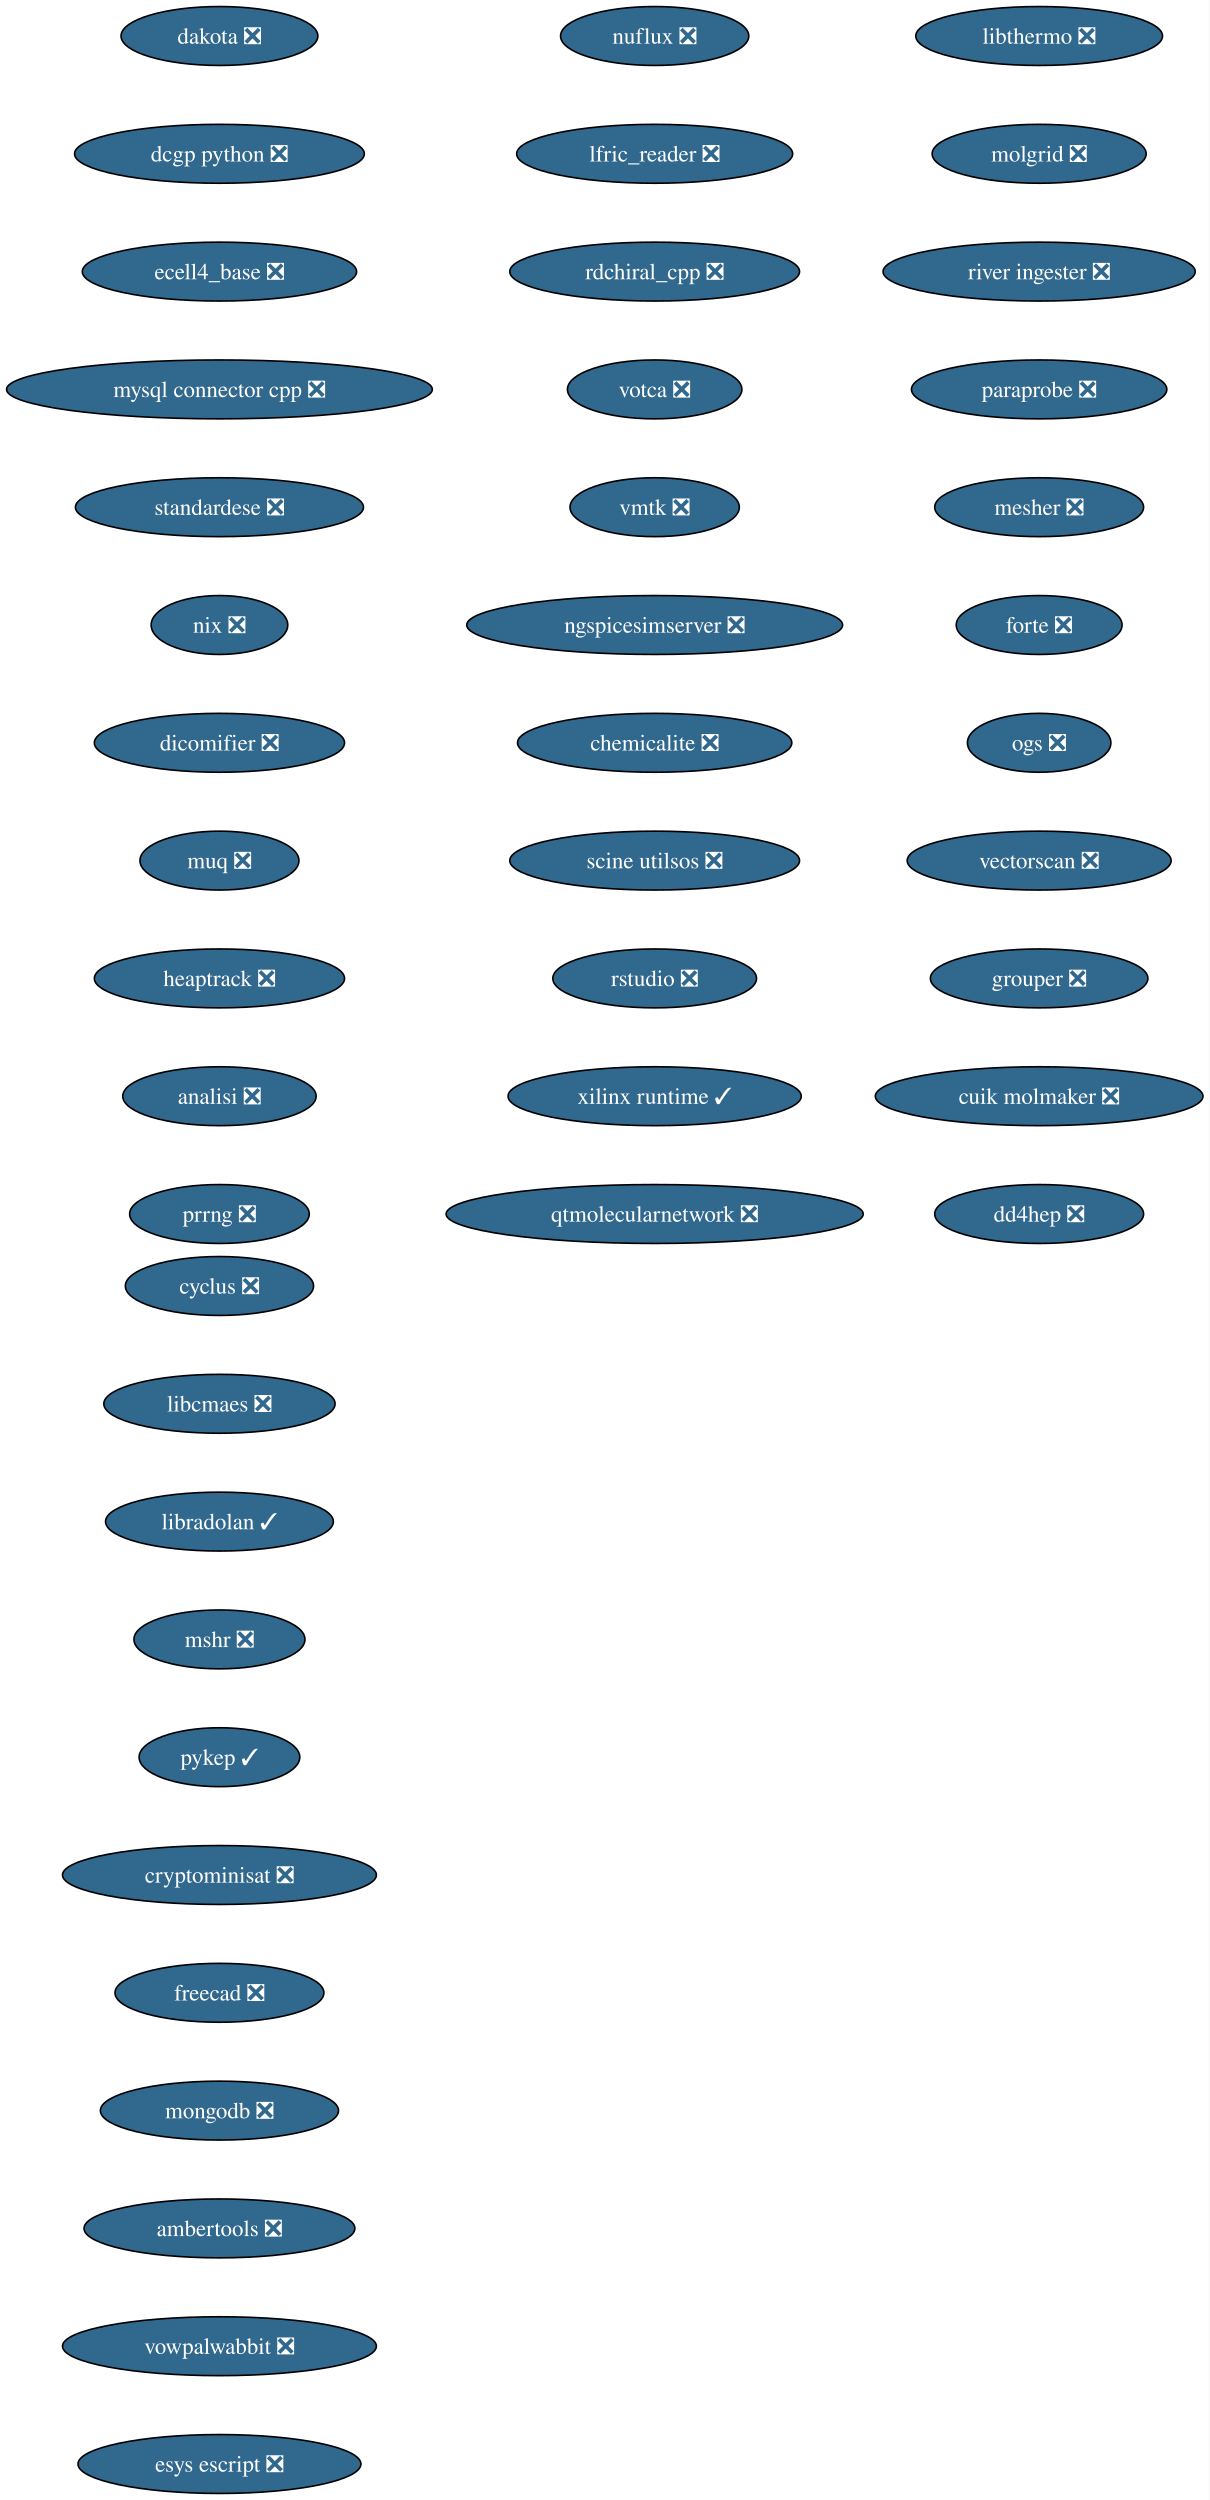
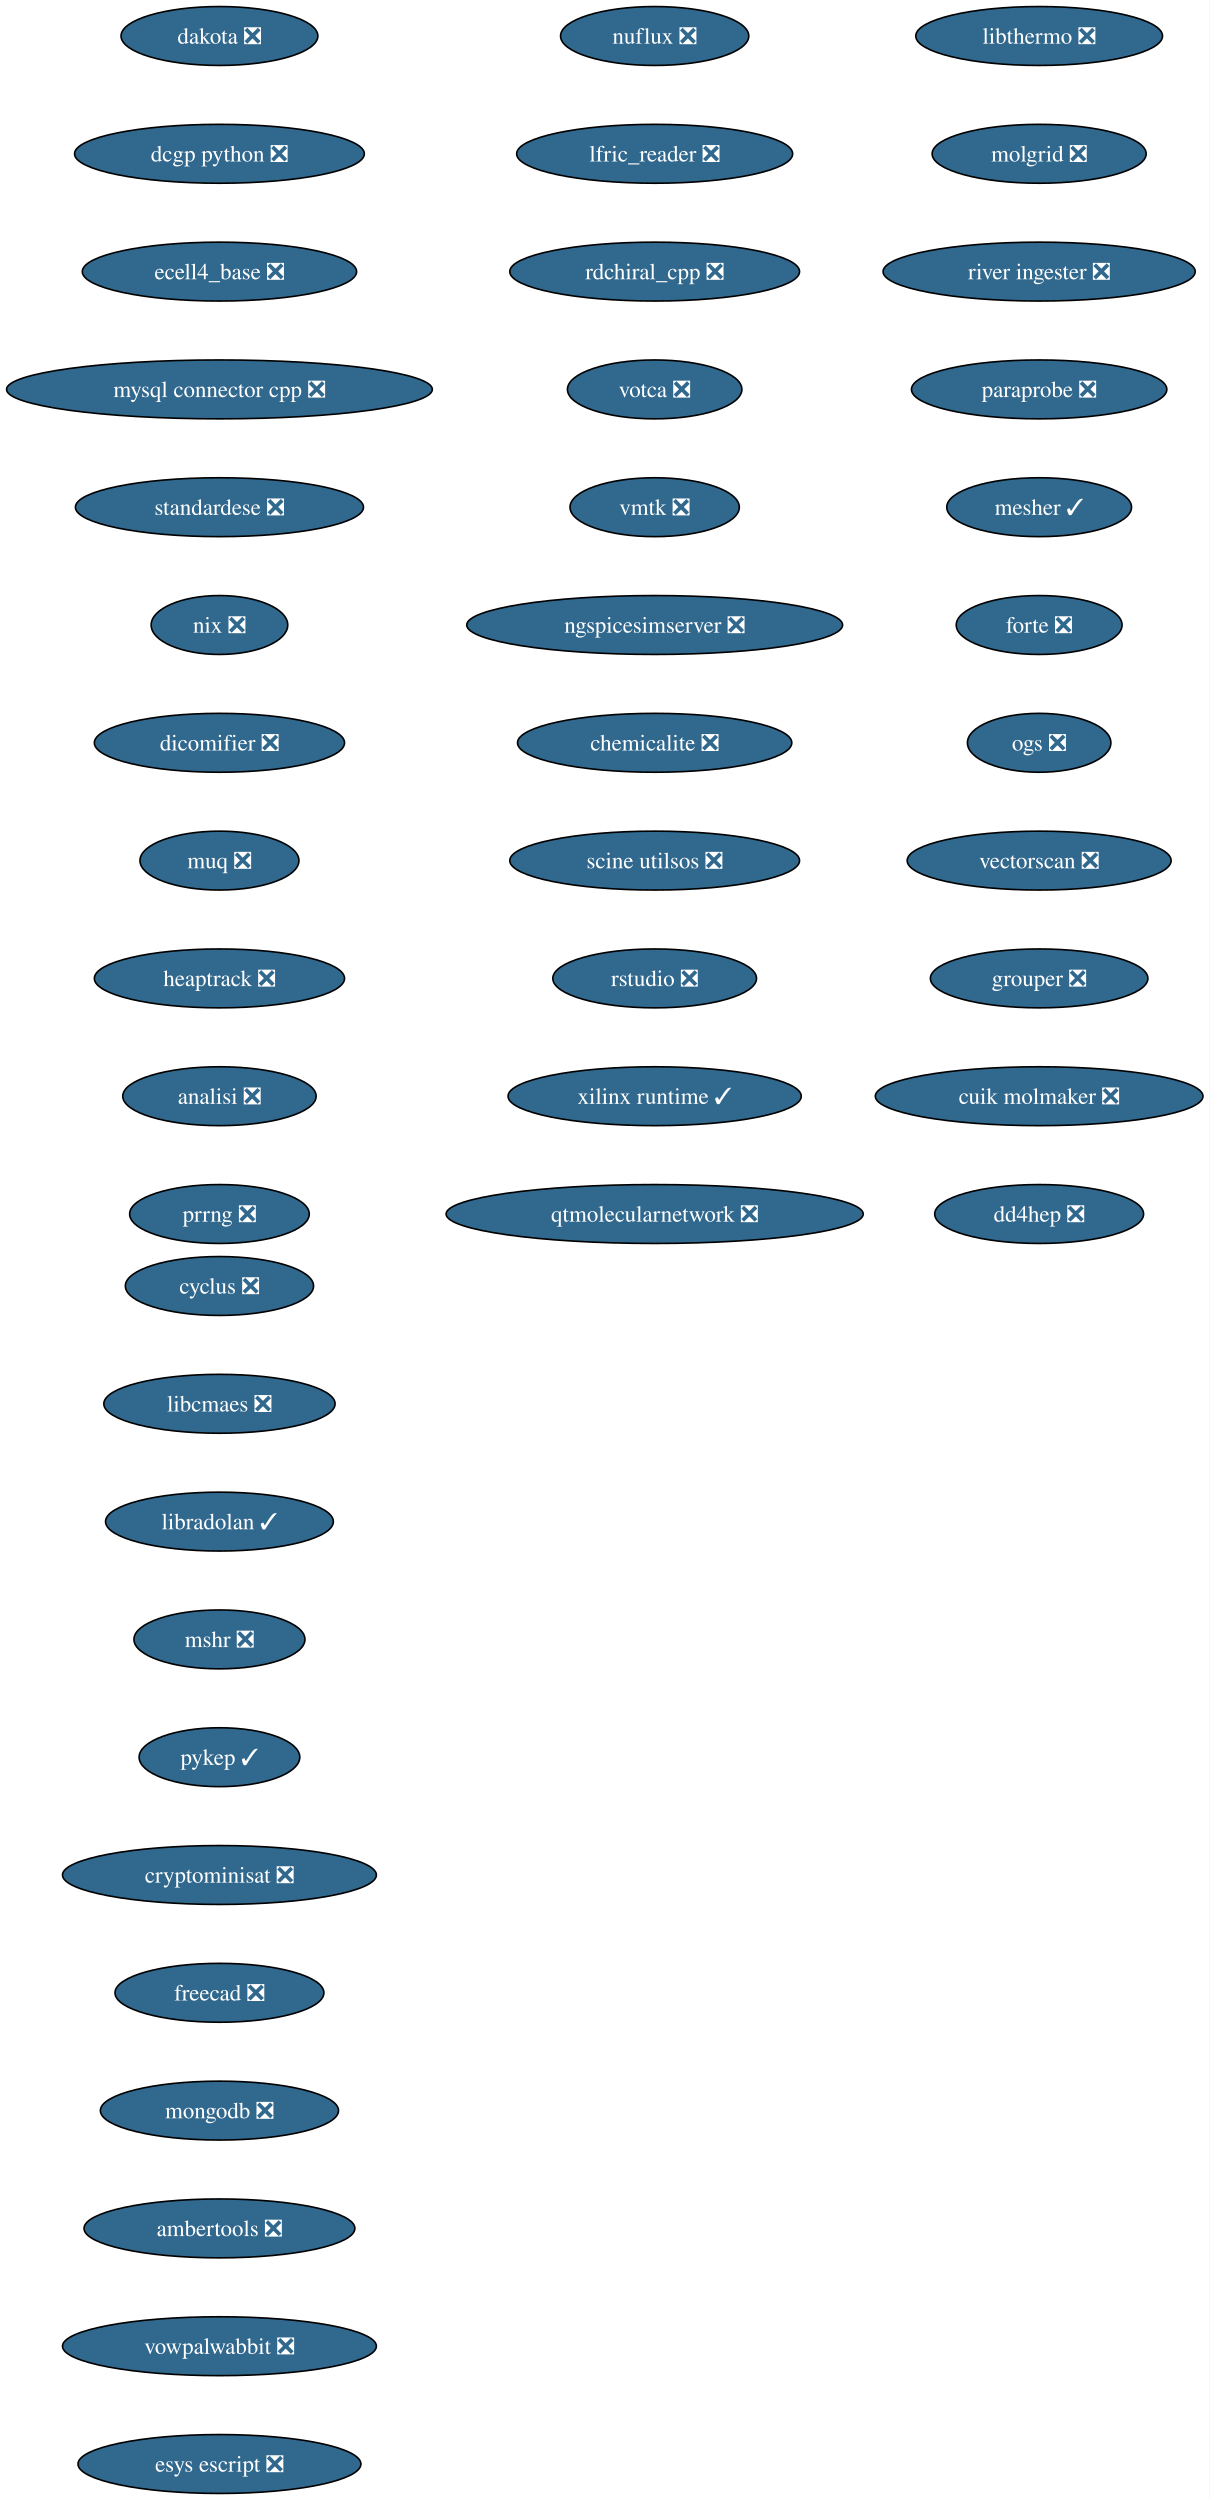
<svg xmlns="http://www.w3.org/2000/svg" xmlns:xlink="http://www.w3.org/1999/xlink" width="739pt" height="1528pt" viewBox="0.00 0.00 739.00 1528.00">
  <g id="graph0" class="graph" transform="scale(1 1) rotate(0) translate(4 1524)">
    <polygon fill="white" stroke="none" points="-4,4 -4,-1524 735.26,-1524 735.26,4 -4,4" />
    <g id="node1" class="node">
      <g id="a_node1">
        <a xlink:href="https://github.com/conda-forge/cyclus-feedstock/pull/108" xlink:title="cyclus ❎">
          <ellipse fill="#31688e" stroke="black" cx="130.13" cy="-738" rx="57.52" ry="18" />
          <text xml:space="preserve" text-anchor="middle" x="130.13" y="-733.33" font-family="Times,serif" font-size="14.00" fill="white">cyclus ❎</text>
        </a>
      </g>
    </g>
    <g id="node2" class="node">
      <g id="a_node2">
        <a xlink:href="https://github.com/conda-forge/libcmaes-feedstock/pull/51" xlink:title="libcmaes ❎">
          <ellipse fill="#31688e" stroke="black" cx="130.13" cy="-666" rx="70.68" ry="18" />
          <text xml:space="preserve" text-anchor="middle" x="130.13" y="-661.33" font-family="Times,serif" font-size="14.00" fill="white">libcmaes ❎</text>
        </a>
      </g>
    </g>
    <g id="node3" class="node">
      <g id="a_node3">
        <a xlink:href="https://github.com/conda-forge/libradolan-feedstock/pull/29" xlink:title="libradolan ✓">
          <ellipse fill="#31688e" stroke="black" cx="130.13" cy="-594" rx="69.62" ry="18" />
          <text xml:space="preserve" text-anchor="middle" x="130.13" y="-589.33" font-family="Times,serif" font-size="14.00" fill="white">libradolan ✓</text>
        </a>
      </g>
    </g>
    <g id="node4" class="node">
      <g id="a_node4">
        <a xlink:href="https://github.com/conda-forge/mshr-feedstock/pull/40" xlink:title="mshr ❎">
          <ellipse fill="#31688e" stroke="black" cx="130.13" cy="-522" rx="52.26" ry="18" />
          <text xml:space="preserve" text-anchor="middle" x="130.13" y="-517.33" font-family="Times,serif" font-size="14.00" fill="white">mshr ❎</text>
        </a>
      </g>
    </g>
    <g id="node5" class="node">
      <g id="a_node5">
        <a xlink:href="https://github.com/conda-forge/pykep-feedstock/pull/54" xlink:title="pykep ✓">
          <ellipse fill="#31688e" stroke="black" cx="130.13" cy="-450" rx="49.1" ry="18" />
          <text xml:space="preserve" text-anchor="middle" x="130.13" y="-445.32" font-family="Times,serif" font-size="14.00" fill="white">pykep ✓</text>
        </a>
      </g>
    </g>
    <g id="node6" class="node">
      <g id="a_node6">
        <a xlink:href="https://github.com/conda-forge/cryptominisat-feedstock/pull/63" xlink:title="cryptominisat ❎">
          <ellipse fill="#31688e" stroke="black" cx="130.13" cy="-378" rx="95.93" ry="18" />
          <text xml:space="preserve" text-anchor="middle" x="130.13" y="-373.32" font-family="Times,serif" font-size="14.00" fill="white">cryptominisat ❎</text>
        </a>
      </g>
    </g>
    <g id="node7" class="node">
      <g id="a_node7">
        <a xlink:href="https://github.com/conda-forge/freecad-feedstock/pull/145" xlink:title="freecad ❎">
          <ellipse fill="#31688e" stroke="black" cx="130.13" cy="-306" rx="63.84" ry="18" />
          <text xml:space="preserve" text-anchor="middle" x="130.13" y="-301.32" font-family="Times,serif" font-size="14.00" fill="white">freecad ❎</text>
        </a>
      </g>
    </g>
    <g id="node8" class="node">
      <g id="a_node8">
        <a xlink:href="https://github.com/conda-forge/mongodb-feedstock/pull/106" xlink:title="mongodb ❎">
          <ellipse fill="#31688e" stroke="black" cx="130.13" cy="-234" rx="72.78" ry="18" />
          <text xml:space="preserve" text-anchor="middle" x="130.13" y="-229.32" font-family="Times,serif" font-size="14.00" fill="white">mongodb ❎</text>
        </a>
      </g>
    </g>
    <g id="node9" class="node">
      <g id="a_node9">
        <a xlink:href="https://github.com/conda-forge/ambertools-feedstock/pull/180" xlink:title="ambertools ❎">
          <ellipse fill="#31688e" stroke="black" cx="130.13" cy="-162" rx="82.77" ry="18" />
          <text xml:space="preserve" text-anchor="middle" x="130.13" y="-157.32" font-family="Times,serif" font-size="14.00" fill="white">ambertools ❎</text>
        </a>
      </g>
    </g>
    <g id="node10" class="node">
      <g id="a_node10">
        <a xlink:href="https://github.com/conda-forge/vowpalwabbit-feedstock/pull/91" xlink:title="vowpalwabbit ❎">
          <ellipse fill="#31688e" stroke="black" cx="130.13" cy="-90" rx="95.93" ry="18" />
          <text xml:space="preserve" text-anchor="middle" x="130.13" y="-85.33" font-family="Times,serif" font-size="14.00" fill="white">vowpalwabbit ❎</text>
        </a>
      </g>
    </g>
    <g id="node11" class="node">
      <g id="a_node11">
        <a xlink:href="https://github.com/conda-forge/esys-escript-feedstock/pull/81" xlink:title="esys escript ❎">
          <ellipse fill="#31688e" stroke="black" cx="130.13" cy="-18" rx="86.46" ry="18" />
          <text xml:space="preserve" text-anchor="middle" x="130.13" y="-13.32" font-family="Times,serif" font-size="14.00" fill="white">esys escript ❎</text>
        </a>
      </g>
    </g>
    <g id="node12" class="node">
      <g id="a_node12">
        <a xlink:href="https://github.com/conda-forge/dakota-feedstock/pull/58" xlink:title="dakota ❎">
          <ellipse fill="#31688e" stroke="black" cx="130.13" cy="-1502" rx="60.15" ry="18" />
          <text xml:space="preserve" text-anchor="middle" x="130.13" y="-1497.32" font-family="Times,serif" font-size="14.00" fill="white">dakota ❎</text>
        </a>
      </g>
    </g>
    <g id="node13" class="node">
      <g id="a_node13">
        <a xlink:href="https://github.com/conda-forge/dcgp-python-feedstock/pull/31" xlink:title="dcgp python ❎">
          <ellipse fill="#31688e" stroke="black" cx="130.13" cy="-1430" rx="88.56" ry="18" />
          <text xml:space="preserve" text-anchor="middle" x="130.13" y="-1425.32" font-family="Times,serif" font-size="14.00" fill="white">dcgp python ❎</text>
        </a>
      </g>
    </g>
    <g id="node14" class="node">
      <g id="a_node14">
        <a xlink:href="https://github.com/conda-forge/ecell4_base-feedstock/pull/35" xlink:title="ecell4_base ❎">
          <ellipse fill="#31688e" stroke="black" cx="130.13" cy="-1358" rx="83.83" ry="18" />
          <text xml:space="preserve" text-anchor="middle" x="130.13" y="-1353.32" font-family="Times,serif" font-size="14.00" fill="white">ecell4_base ❎</text>
        </a>
      </g>
    </g>
    <g id="node15" class="node">
      <g id="a_node15">
        <a xlink:href="https://github.com/conda-forge/mysql-connector-cpp-feedstock/pull/38" xlink:title="mysql connector cpp ❎">
          <ellipse fill="#31688e" stroke="black" cx="130.13" cy="-1286" rx="130.13" ry="18" />
          <text xml:space="preserve" text-anchor="middle" x="130.13" y="-1281.32" font-family="Times,serif" font-size="14.00" fill="white">mysql connector cpp ❎</text>
        </a>
      </g>
    </g>
    <g id="node16" class="node">
      <g id="a_node16">
        <a xlink:href="https://github.com/conda-forge/standardese-feedstock/pull/13" xlink:title="standardese ❎">
          <ellipse fill="#31688e" stroke="black" cx="130.13" cy="-1214" rx="88.04" ry="18" />
          <text xml:space="preserve" text-anchor="middle" x="130.13" y="-1209.32" font-family="Times,serif" font-size="14.00" fill="white">standardese ❎</text>
        </a>
      </g>
    </g>
    <g id="node17" class="node">
      <g id="a_node17">
        <a xlink:href="https://github.com/conda-forge/nix-feedstock/pull/30" xlink:title="nix ❎">
          <ellipse fill="#31688e" stroke="black" cx="130.13" cy="-1142" rx="41.74" ry="18" />
          <text xml:space="preserve" text-anchor="middle" x="130.13" y="-1137.33" font-family="Times,serif" font-size="14.00" fill="white">nix ❎</text>
        </a>
      </g>
    </g>
    <g id="node18" class="node">
      <g id="a_node18">
        <a xlink:href="https://github.com/conda-forge/dicomifier-feedstock/pull/31" xlink:title="dicomifier ❎">
          <ellipse fill="#31688e" stroke="black" cx="130.13" cy="-1070" rx="76.46" ry="18" />
          <text xml:space="preserve" text-anchor="middle" x="130.13" y="-1065.33" font-family="Times,serif" font-size="14.00" fill="white">dicomifier ❎</text>
        </a>
      </g>
    </g>
    <g id="node19" class="node">
      <g id="a_node19">
        <a xlink:href="https://github.com/conda-forge/muq-feedstock/pull/59" xlink:title="muq ❎">
          <ellipse fill="#31688e" stroke="black" cx="130.13" cy="-998" rx="48.58" ry="18" />
          <text xml:space="preserve" text-anchor="middle" x="130.13" y="-993.33" font-family="Times,serif" font-size="14.00" fill="white">muq ❎</text>
        </a>
      </g>
    </g>
    <g id="node20" class="node">
      <g id="a_node20">
        <a xlink:href="https://github.com/conda-forge/heaptrack-feedstock/pull/20" xlink:title="heaptrack ❎">
          <ellipse fill="#31688e" stroke="black" cx="130.13" cy="-926" rx="76.46" ry="18" />
          <text xml:space="preserve" text-anchor="middle" x="130.13" y="-921.33" font-family="Times,serif" font-size="14.00" fill="white">heaptrack ❎</text>
        </a>
      </g>
    </g>
    <g id="node21" class="node">
      <g id="a_node21">
        <a xlink:href="https://github.com/conda-forge/analisi-feedstock/pull/37" xlink:title="analisi ❎">
          <ellipse fill="#31688e" stroke="black" cx="130.13" cy="-854" rx="59.1" ry="18" />
          <text xml:space="preserve" text-anchor="middle" x="130.13" y="-849.33" font-family="Times,serif" font-size="14.00" fill="white">analisi ❎</text>
        </a>
      </g>
    </g>
    <g id="node22" class="node">
      <g id="a_node22">
        <a xlink:href="https://github.com/conda-forge/prrng-feedstock/pull/68" xlink:title="prrng ❎">
          <ellipse fill="#31688e" stroke="black" cx="130.13" cy="-782" rx="54.89" ry="18" />
          <text xml:space="preserve" text-anchor="middle" x="130.13" y="-777.33" font-family="Times,serif" font-size="14.00" fill="white">prrng ❎</text>
        </a>
      </g>
    </g>
    <g id="node23" class="node">
      <g id="a_node23">
        <a xlink:href="https://github.com/conda-forge/nuflux-feedstock/pull/41" xlink:title="nuflux ❎">
          <ellipse fill="#31688e" stroke="black" cx="396.13" cy="-1502" rx="57.52" ry="18" />
          <text xml:space="preserve" text-anchor="middle" x="396.13" y="-1497.32" font-family="Times,serif" font-size="14.00" fill="white">nuflux ❎</text>
        </a>
      </g>
    </g>
    <g id="node24" class="node">
      <g id="a_node24">
        <a xlink:href="https://github.com/conda-forge/lfric_reader-feedstock/pull/21" xlink:title="lfric_reader ❎">
          <ellipse fill="#31688e" stroke="black" cx="396.13" cy="-1430" rx="84.35" ry="18" />
          <text xml:space="preserve" text-anchor="middle" x="396.13" y="-1425.32" font-family="Times,serif" font-size="14.00" fill="white">lfric_reader ❎</text>
        </a>
      </g>
    </g>
    <g id="node25" class="node">
      <g id="a_node25">
        <a xlink:href="https://github.com/conda-forge/rdchiral_cpp-feedstock/pull/20" xlink:title="rdchiral_cpp ❎">
          <ellipse fill="#31688e" stroke="black" cx="396.13" cy="-1358" rx="88.56" ry="18" />
          <text xml:space="preserve" text-anchor="middle" x="396.13" y="-1353.32" font-family="Times,serif" font-size="14.00" fill="white">rdchiral_cpp ❎</text>
        </a>
      </g>
    </g>
    <g id="node26" class="node">
      <g id="a_node26">
        <a xlink:href="https://github.com/conda-forge/votca-feedstock/pull/30" xlink:title="votca ❎">
          <ellipse fill="#31688e" stroke="black" cx="396.13" cy="-1286" rx="53.31" ry="18" />
          <text xml:space="preserve" text-anchor="middle" x="396.13" y="-1281.32" font-family="Times,serif" font-size="14.00" fill="white">votca ❎</text>
        </a>
      </g>
    </g>
    <g id="node27" class="node">
      <g id="a_node27">
        <a xlink:href="https://github.com/conda-forge/vmtk-feedstock/pull/33" xlink:title="vmtk ❎">
          <ellipse fill="#31688e" stroke="black" cx="396.13" cy="-1214" rx="51.74" ry="18" />
          <text xml:space="preserve" text-anchor="middle" x="396.13" y="-1209.32" font-family="Times,serif" font-size="14.00" fill="white">vmtk ❎</text>
        </a>
      </g>
    </g>
    <g id="node28" class="node">
      <g id="a_node28">
        <a xlink:href="https://github.com/conda-forge/ngspicesimserver-feedstock/pull/18" xlink:title="ngspicesimserver ❎">
          <ellipse fill="#31688e" stroke="black" cx="396.13" cy="-1142" rx="114.87" ry="18" />
          <text xml:space="preserve" text-anchor="middle" x="396.13" y="-1137.33" font-family="Times,serif" font-size="14.00" fill="white">ngspicesimserver ❎</text>
        </a>
      </g>
    </g>
    <g id="node29" class="node">
      <g id="a_node29">
        <a xlink:href="https://github.com/conda-forge/chemicalite-feedstock/pull/31" xlink:title="chemicalite ❎">
          <ellipse fill="#31688e" stroke="black" cx="396.13" cy="-1070" rx="83.83" ry="18" />
          <text xml:space="preserve" text-anchor="middle" x="396.13" y="-1065.33" font-family="Times,serif" font-size="14.00" fill="white">chemicalite ❎</text>
        </a>
      </g>
    </g>
    <g id="node30" class="node">
      <g id="a_node30">
        <a xlink:href="https://github.com/conda-forge/scine-utilsos-feedstock/pull/17" xlink:title="scine utilsos ❎">
          <ellipse fill="#31688e" stroke="black" cx="396.13" cy="-998" rx="88.56" ry="18" />
          <text xml:space="preserve" text-anchor="middle" x="396.13" y="-993.33" font-family="Times,serif" font-size="14.00" fill="white">scine utilsos ❎</text>
        </a>
      </g>
    </g>
    <g id="node31" class="node">
      <g id="a_node31">
        <a xlink:href="https://github.com/conda-forge/rstudio-feedstock/pull/44" xlink:title="rstudio ❎">
          <ellipse fill="#31688e" stroke="black" cx="396.13" cy="-926" rx="62.26" ry="18" />
          <text xml:space="preserve" text-anchor="middle" x="396.13" y="-921.33" font-family="Times,serif" font-size="14.00" fill="white">rstudio ❎</text>
        </a>
      </g>
    </g>
    <g id="node32" class="node">
      <g id="a_node32">
        <a xlink:href="https://github.com/conda-forge/xilinx-runtime-feedstock/pull/48" xlink:title="xilinx runtime ✓">
          <ellipse fill="#31688e" stroke="black" cx="396.13" cy="-854" rx="89.61" ry="18" />
          <text xml:space="preserve" text-anchor="middle" x="396.13" y="-849.33" font-family="Times,serif" font-size="14.00" fill="white">xilinx runtime ✓</text>
        </a>
      </g>
    </g>
    <g id="node33" class="node">
      <g id="a_node33">
        <a xlink:href="https://github.com/conda-forge/qtmolecularnetwork-feedstock/pull/26" xlink:title="qtmolecularnetwork ❎">
          <ellipse fill="#31688e" stroke="black" cx="396.13" cy="-782" rx="127.49" ry="18" />
          <text xml:space="preserve" text-anchor="middle" x="396.13" y="-777.33" font-family="Times,serif" font-size="14.00" fill="white">qtmolecularnetwork ❎</text>
        </a>
      </g>
    </g>
    <g id="node34" class="node">
      <g id="a_node34">
        <a xlink:href="https://github.com/conda-forge/libthermo-feedstock/pull/21" xlink:title="libthermo ❎">
          <ellipse fill="#31688e" stroke="black" cx="631.13" cy="-1502" rx="75.41" ry="18" />
          <text xml:space="preserve" text-anchor="middle" x="631.13" y="-1497.32" font-family="Times,serif" font-size="14.00" fill="white">libthermo ❎</text>
        </a>
      </g>
    </g>
    <g id="node35" class="node">
      <g id="a_node35">
        <a xlink:href="https://github.com/conda-forge/molgrid-feedstock/pull/21" xlink:title="molgrid ❎">
          <ellipse fill="#31688e" stroke="black" cx="631.13" cy="-1430" rx="65.41" ry="18" />
          <text xml:space="preserve" text-anchor="middle" x="631.13" y="-1425.32" font-family="Times,serif" font-size="14.00" fill="white">molgrid ❎</text>
        </a>
      </g>
    </g>
    <g id="node36" class="node">
      <g id="a_node36">
        <a xlink:href="https://github.com/conda-forge/river-ingester-feedstock/pull/36" xlink:title="river ingester ❎">
          <ellipse fill="#31688e" stroke="black" cx="631.13" cy="-1358" rx="95.4" ry="18" />
          <text xml:space="preserve" text-anchor="middle" x="631.13" y="-1353.32" font-family="Times,serif" font-size="14.00" fill="white">river ingester ❎</text>
        </a>
      </g>
    </g>
    <g id="node37" class="node">
      <g id="a_node37">
        <a xlink:href="https://github.com/conda-forge/paraprobe-feedstock/pull/22" xlink:title="paraprobe ❎">
          <ellipse fill="#31688e" stroke="black" cx="631.13" cy="-1286" rx="78.04" ry="18" />
          <text xml:space="preserve" text-anchor="middle" x="631.13" y="-1281.32" font-family="Times,serif" font-size="14.00" fill="white">paraprobe ❎</text>
        </a>
      </g>
    </g>
    <g id="node38" class="node">
      <g id="a_node38">
-         <a xlink:href="https://github.com/conda-forge/mesher-feedstock/pull/20" xlink:title="mesher ❎">
-           <ellipse fill="#31688e" stroke="black" cx="631.13" cy="-1214" rx="63.84" ry="18" />
-           <text xml:space="preserve" text-anchor="middle" x="631.13" y="-1209.32" font-family="Times,serif" font-size="14.00" fill="white">mesher ❎</text>
+         <a xlink:href="https://github.com/conda-forge/mesher-feedstock/pull/20" xlink:title="mesher ✓">
+           <ellipse fill="#31688e" stroke="black" cx="631.13" cy="-1214" rx="56.47" ry="18" />
+           <text xml:space="preserve" text-anchor="middle" x="631.13" y="-1209.32" font-family="Times,serif" font-size="14.00" fill="white">mesher ✓</text>
        </a>
      </g>
    </g>
    <g id="node39" class="node">
      <g id="a_node39">
        <a xlink:href="https://github.com/conda-forge/forte-feedstock/pull/11" xlink:title="forte ❎">
          <ellipse fill="#31688e" stroke="black" cx="631.13" cy="-1142" rx="50.68" ry="18" />
          <text xml:space="preserve" text-anchor="middle" x="631.13" y="-1137.33" font-family="Times,serif" font-size="14.00" fill="white">forte ❎</text>
        </a>
      </g>
    </g>
    <g id="node40" class="node">
      <g id="a_node40">
        <a xlink:href="https://github.com/conda-forge/ogs-feedstock/pull/26" xlink:title="ogs ❎">
          <ellipse fill="#31688e" stroke="black" cx="631.13" cy="-1070" rx="43.84" ry="18" />
          <text xml:space="preserve" text-anchor="middle" x="631.13" y="-1065.33" font-family="Times,serif" font-size="14.00" fill="white">ogs ❎</text>
        </a>
      </g>
    </g>
    <g id="node41" class="node">
      <g id="a_node41">
        <a xlink:href="https://github.com/conda-forge/vectorscan-feedstock/pull/3" xlink:title="vectorscan ❎">
          <ellipse fill="#31688e" stroke="black" cx="631.13" cy="-998" rx="80.67" ry="18" />
          <text xml:space="preserve" text-anchor="middle" x="631.13" y="-993.33" font-family="Times,serif" font-size="14.00" fill="white">vectorscan ❎</text>
        </a>
      </g>
    </g>
    <g id="node42" class="node">
      <g id="a_node42">
        <a xlink:href="https://github.com/conda-forge/grouper-feedstock/pull/5" xlink:title="grouper ❎">
          <ellipse fill="#31688e" stroke="black" cx="631.13" cy="-926" rx="66.47" ry="18" />
          <text xml:space="preserve" text-anchor="middle" x="631.13" y="-921.33" font-family="Times,serif" font-size="14.00" fill="white">grouper ❎</text>
        </a>
      </g>
    </g>
    <g id="node43" class="node">
      <g id="a_node43">
        <a xlink:href="https://github.com/conda-forge/cuik-molmaker-feedstock/pull/2" xlink:title="cuik molmaker ❎">
          <ellipse fill="#31688e" stroke="black" cx="631.13" cy="-854" rx="100.14" ry="18" />
          <text xml:space="preserve" text-anchor="middle" x="631.13" y="-849.33" font-family="Times,serif" font-size="14.00" fill="white">cuik molmaker ❎</text>
        </a>
      </g>
    </g>
    <g id="node44" class="node">
      <g id="a_node44">
        <a xlink:href="https://github.com/conda-forge/dd4hep-feedstock/pull/1" xlink:title="dd4hep ❎">
          <ellipse fill="#31688e" stroke="black" cx="631.13" cy="-782" rx="63.84" ry="18" />
          <text xml:space="preserve" text-anchor="middle" x="631.13" y="-777.33" font-family="Times,serif" font-size="14.00" fill="white">dd4hep ❎</text>
        </a>
      </g>
    </g>
  </g>
</svg>
